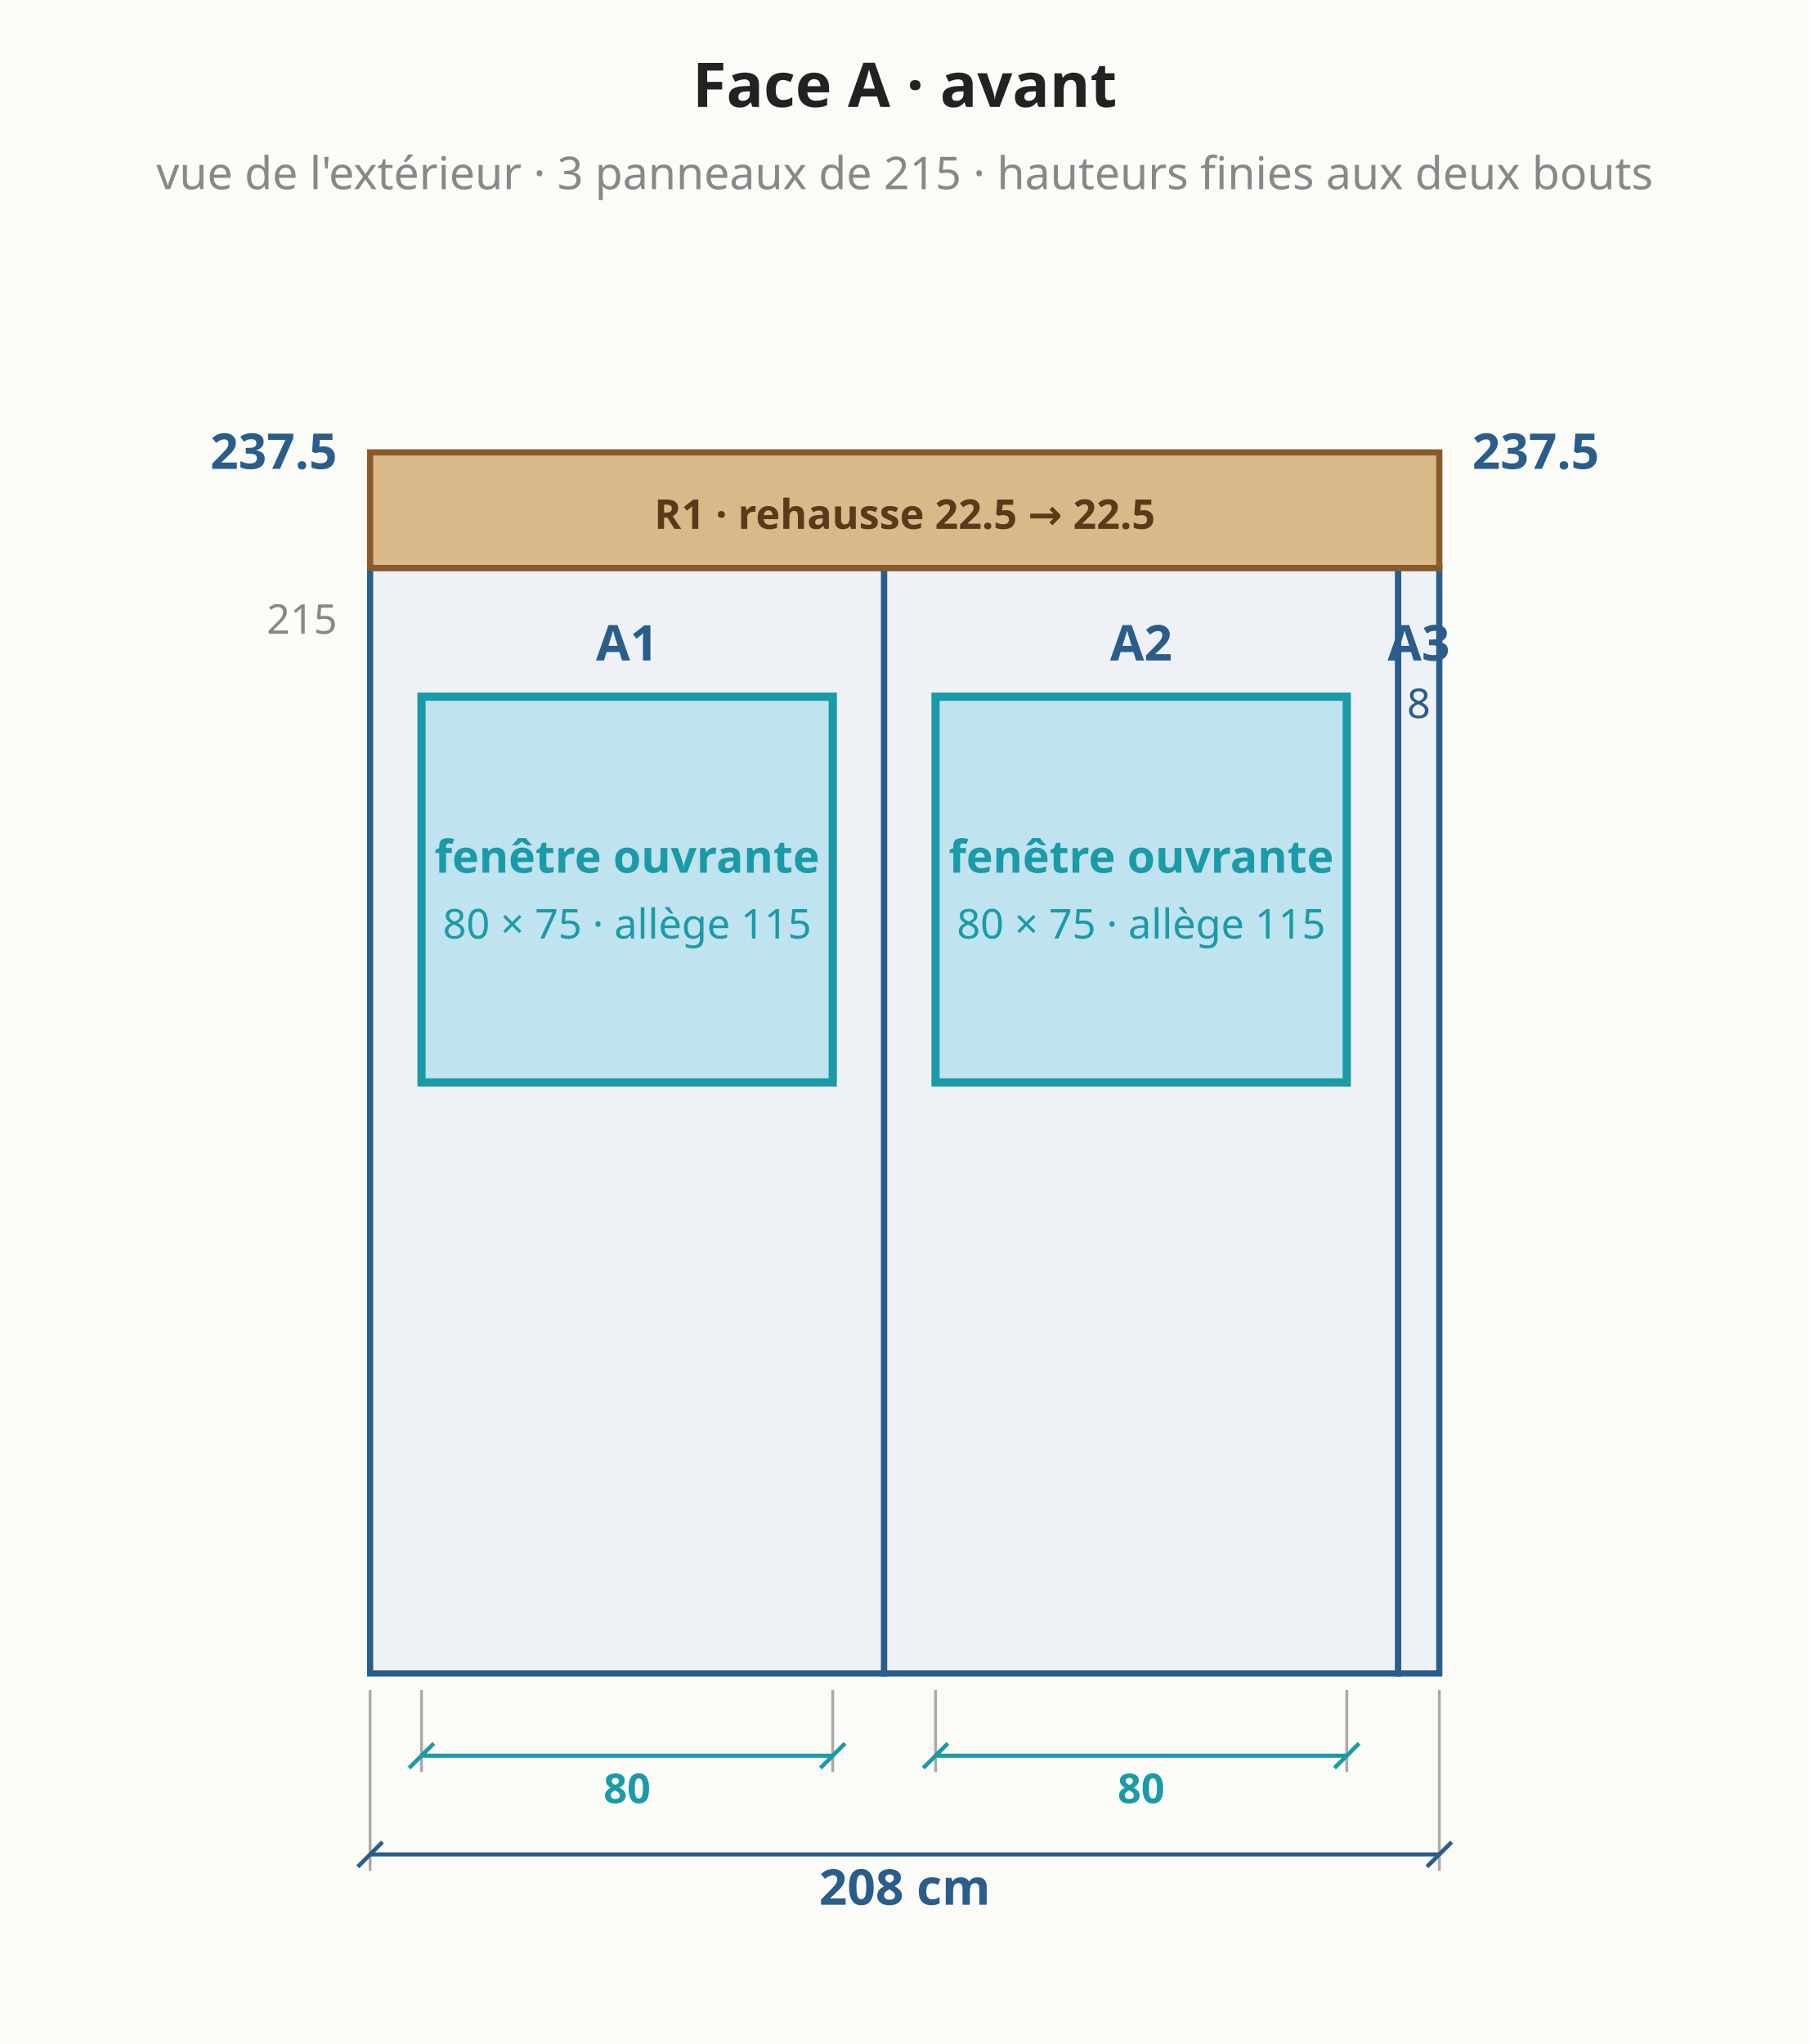
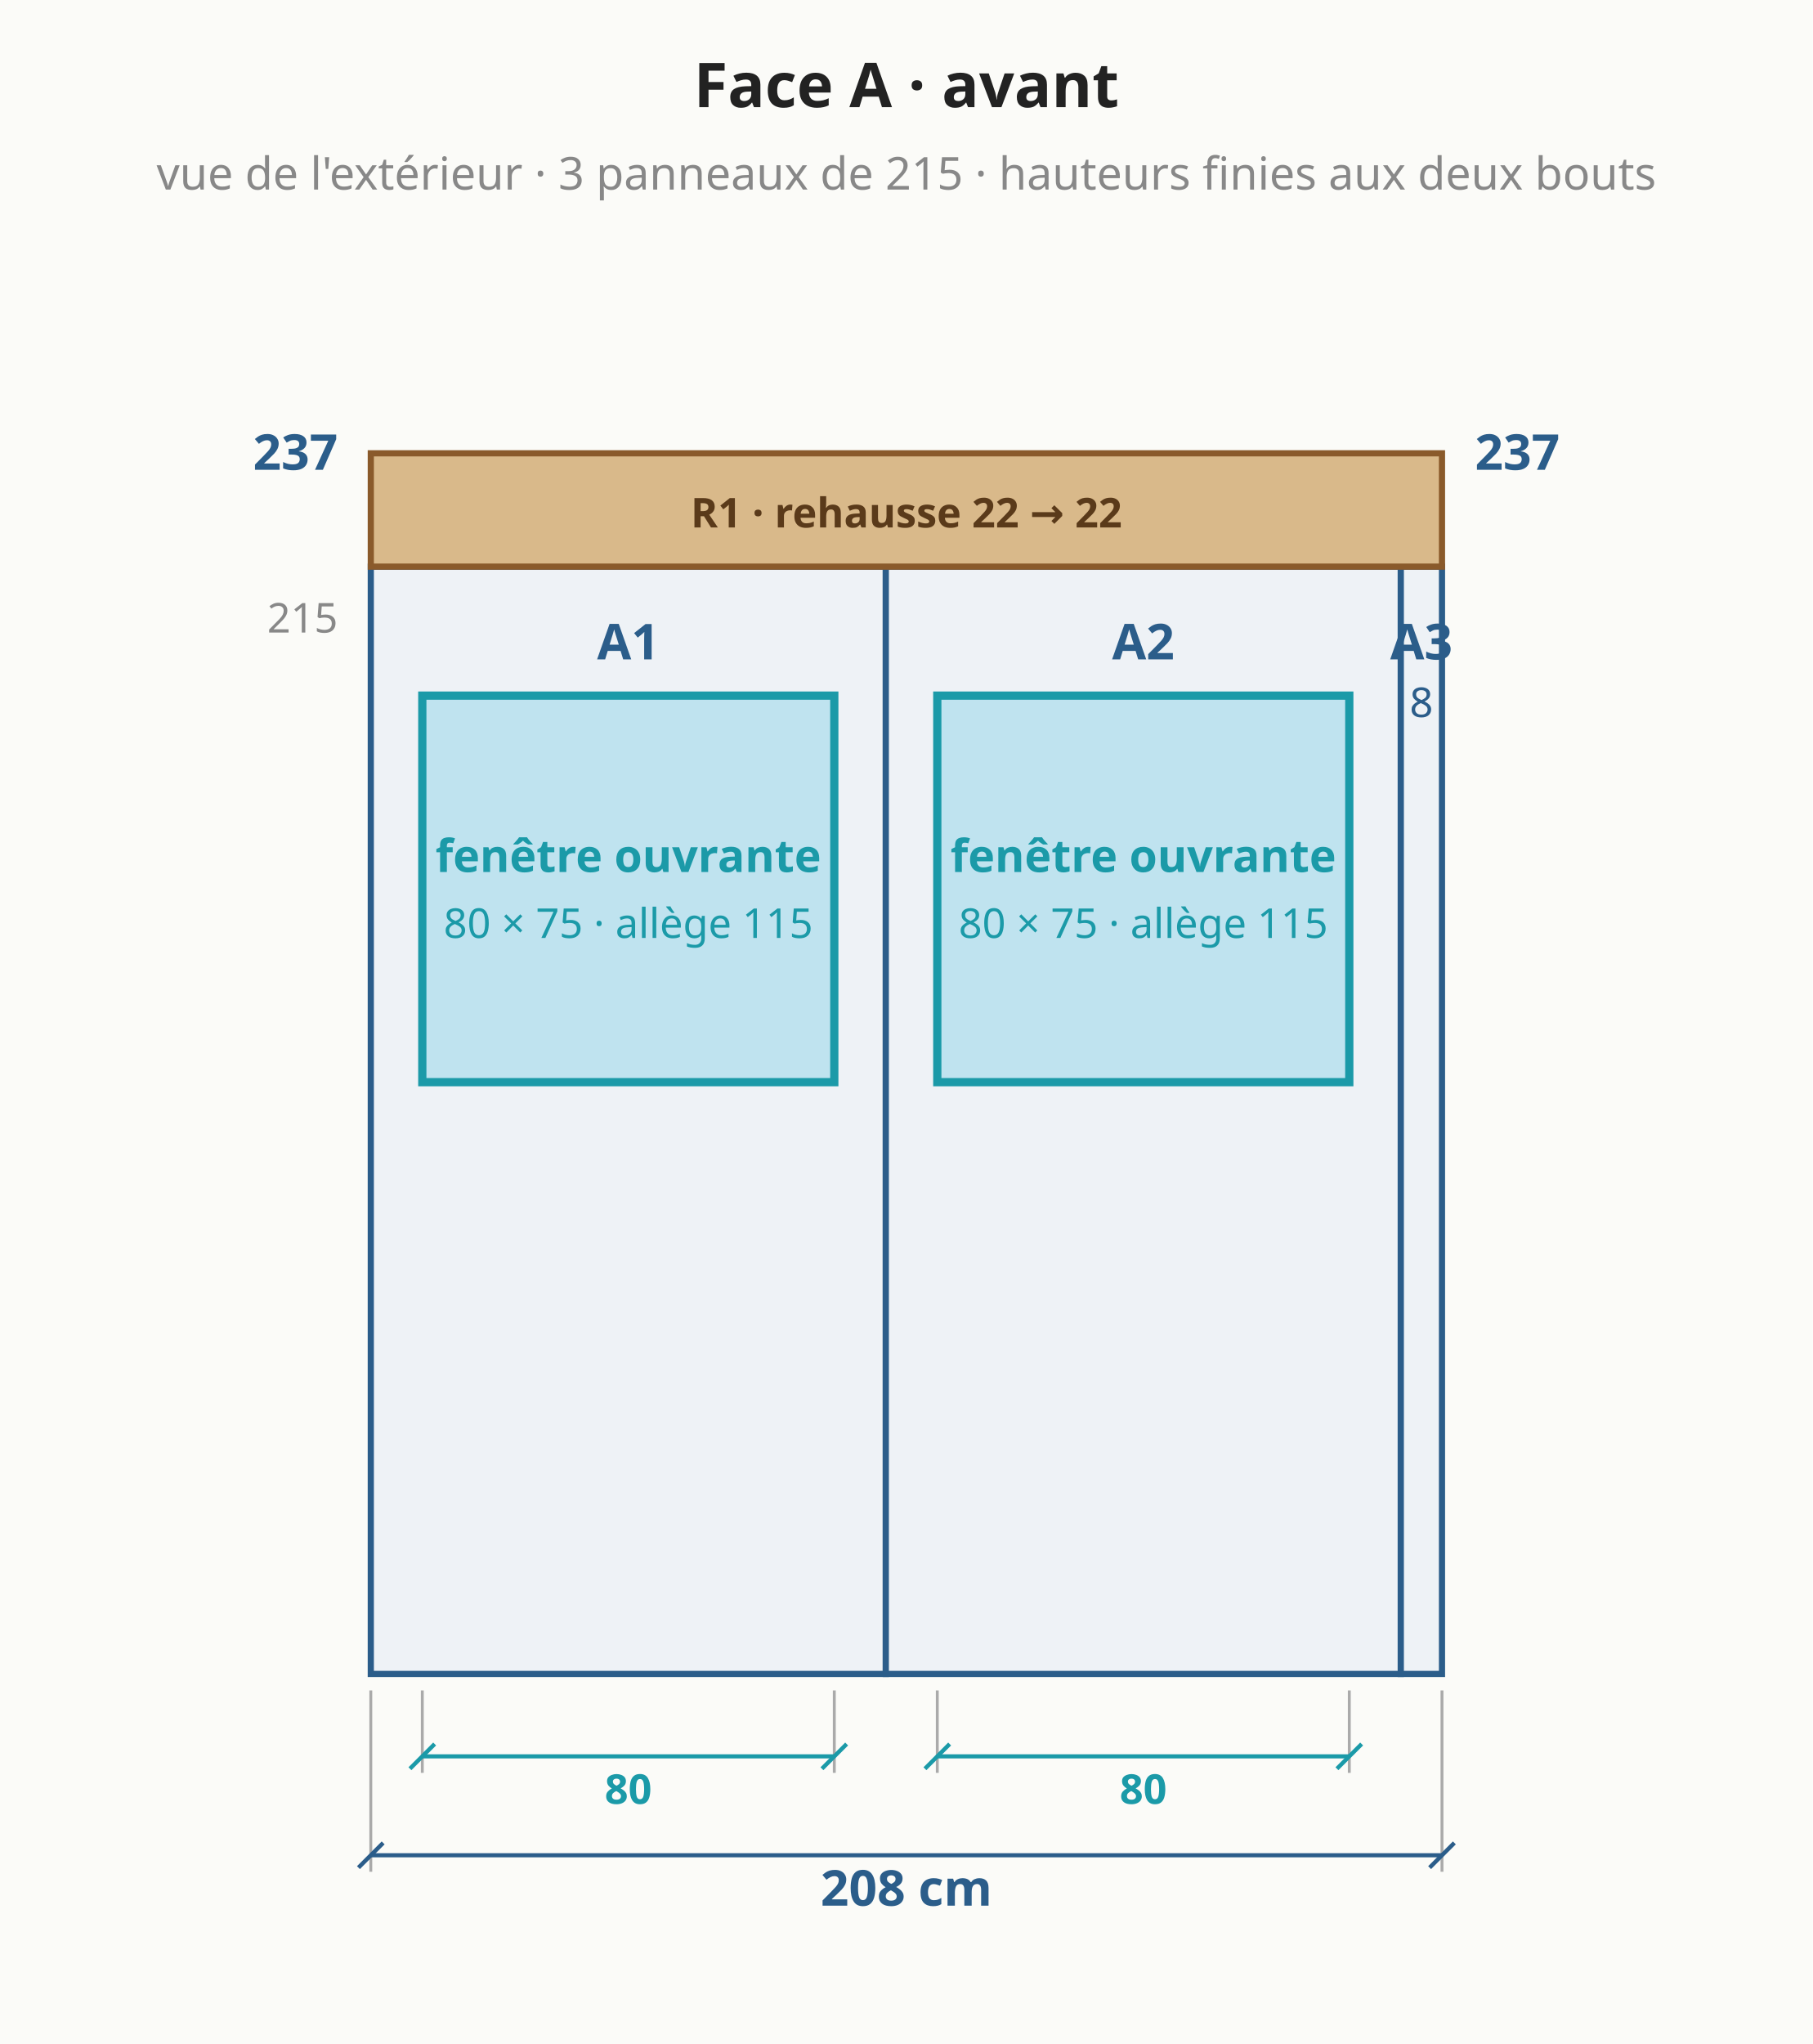
- <svg xmlns="http://www.w3.org/2000/svg" viewBox="0 0 440 497" font-family="system-ui,sans-serif" font-size="13">
-   <rect width="440" height="497" fill="#fbfbf8" />
-   <polygon points="90.0,406.9 215.0,406.9 215.0,138.1 90.0,138.1" fill="#eef2f6" stroke="#2b5d8a" stroke-width="1.5" />
-   <text x="152.5" y="160.6" text-anchor="middle" fill="#2b5d8a" font-size="12" font-weight="bold">A1</text>
-   <polygon points="215.0,406.9 340.0,406.9 340.0,138.1 215.0,138.1" fill="#eef2f6" stroke="#2b5d8a" stroke-width="1.5" />
-   <text x="277.5" y="160.6" text-anchor="middle" fill="#2b5d8a" font-size="12" font-weight="bold">A2</text>
-   <polygon points="340.0,406.9 350.0,406.9 350.0,138.1 340.0,138.1" fill="#eef2f6" stroke="#2b5d8a" stroke-width="1.5" />
-   <text x="345.0" y="160.6" text-anchor="middle" fill="#2b5d8a" font-size="12" font-weight="bold">A3</text>
-   <text x="345.0" y="174.6" text-anchor="middle" fill="#2b5d8a" font-size="10" font-weight="normal">8</text>
-   <polygon points="90.0,138.1 350.0,138.1 350.0,110.0 90.0,110.0" fill="#d9b98a" stroke="#8a5a2b" stroke-width="1.5" />
-   <text x="220.0" y="128.6" text-anchor="middle" fill="#5a3a1a" font-size="10" font-weight="bold">R1 · rehausse 22.5 → 22.5</text>
-   <rect x="102.5" y="169.4" width="100.0" height="93.8" fill="#bfe3ef" stroke="#1b9aa8" stroke-width="2" />
-   <text x="152.5" y="212.2" text-anchor="middle" fill="#1b9aa8" font-size="11" font-weight="bold">fenêtre ouvrante</text>
-   <text x="152.5" y="228.2" text-anchor="middle" fill="#1b9aa8" font-size="10" font-weight="normal">80 × 75 · allège 115</text>
-   <line x1="102.5" y1="410.9" x2="102.5" y2="430.9" stroke="#aaa" stroke-width="0.7" />
-   <line x1="202.5" y1="410.9" x2="202.5" y2="430.9" stroke="#aaa" stroke-width="0.7" />
-   <line x1="102.5" y1="426.9" x2="202.5" y2="426.9" stroke="#1b9aa8" stroke-width="1" />
-   <line x1="99.5" y1="429.9" x2="105.5" y2="423.9" stroke="#1b9aa8" stroke-width="1" />
-   <line x1="199.5" y1="429.9" x2="205.5" y2="423.9" stroke="#1b9aa8" stroke-width="1" />
-   <text x="152.5" y="434.9" text-anchor="middle" dominant-baseline="middle" fill="#1b9aa8" font-size="10" font-weight="bold" transform="rotate(0.0 152.5 434.9)">80</text>
-   <rect x="227.5" y="169.4" width="100.0" height="93.8" fill="#bfe3ef" stroke="#1b9aa8" stroke-width="2" />
-   <text x="277.5" y="212.2" text-anchor="middle" fill="#1b9aa8" font-size="11" font-weight="bold">fenêtre ouvrante</text>
-   <text x="277.5" y="228.2" text-anchor="middle" fill="#1b9aa8" font-size="10" font-weight="normal">80 × 75 · allège 115</text>
-   <line x1="227.5" y1="410.9" x2="227.5" y2="430.9" stroke="#aaa" stroke-width="0.7" />
-   <line x1="327.5" y1="410.9" x2="327.5" y2="430.9" stroke="#aaa" stroke-width="0.7" />
-   <line x1="227.5" y1="426.9" x2="327.5" y2="426.9" stroke="#1b9aa8" stroke-width="1" />
-   <line x1="224.5" y1="429.9" x2="230.5" y2="423.9" stroke="#1b9aa8" stroke-width="1" />
-   <line x1="324.5" y1="429.9" x2="330.5" y2="423.9" stroke="#1b9aa8" stroke-width="1" />
-   <text x="277.5" y="434.9" text-anchor="middle" dominant-baseline="middle" fill="#1b9aa8" font-size="10" font-weight="bold" transform="rotate(0.0 277.5 434.9)">80</text>
-   <line x1="90.0" y1="410.9" x2="90.0" y2="454.9" stroke="#aaa" stroke-width="0.7" />
-   <line x1="350.0" y1="410.9" x2="350.0" y2="454.9" stroke="#aaa" stroke-width="0.7" />
-   <line x1="90.0" y1="450.9" x2="350.0" y2="450.9" stroke="#2b5d8a" stroke-width="1" />
-   <line x1="87.0" y1="453.9" x2="93.0" y2="447.9" stroke="#2b5d8a" stroke-width="1" />
-   <line x1="347.0" y1="453.9" x2="353.0" y2="447.9" stroke="#2b5d8a" stroke-width="1" />
-   <text x="220.0" y="458.9" text-anchor="middle" dominant-baseline="middle" fill="#2b5d8a" font-size="12" font-weight="bold" transform="rotate(0.0 220.0 458.9)">208 cm</text>
-   <text x="82.0" y="114.0" text-anchor="end" fill="#2b5d8a" font-size="12" font-weight="bold">237.5</text>
-   <text x="358.0" y="114.0" text-anchor="start" fill="#2b5d8a" font-size="12" font-weight="bold">237.5</text>
-   <text x="82.0" y="154.1" text-anchor="end" fill="#888" font-size="10" font-weight="normal">215</text>
+ <svg xmlns="http://www.w3.org/2000/svg" viewBox="0 0 440 496" font-family="system-ui,sans-serif" font-size="13">
+   <rect width="440" height="496" fill="#fbfbf8" />
+   <polygon points="90.0,406.2 215.0,406.2 215.0,137.5 90.0,137.5" fill="#eef2f6" stroke="#2b5d8a" stroke-width="1.5" />
+   <text x="152.5" y="160.0" text-anchor="middle" fill="#2b5d8a" font-size="12" font-weight="bold">A1</text>
+   <polygon points="215.0,406.2 340.0,406.2 340.0,137.5 215.0,137.5" fill="#eef2f6" stroke="#2b5d8a" stroke-width="1.5" />
+   <text x="277.5" y="160.0" text-anchor="middle" fill="#2b5d8a" font-size="12" font-weight="bold">A2</text>
+   <polygon points="340.0,406.2 350.0,406.2 350.0,137.5 340.0,137.5" fill="#eef2f6" stroke="#2b5d8a" stroke-width="1.5" />
+   <text x="345.0" y="160.0" text-anchor="middle" fill="#2b5d8a" font-size="12" font-weight="bold">A3</text>
+   <text x="345.0" y="174.0" text-anchor="middle" fill="#2b5d8a" font-size="10" font-weight="normal">8</text>
+   <polygon points="90.0,137.5 350.0,137.5 350.0,110.0 90.0,110.0" fill="#d9b98a" stroke="#8a5a2b" stroke-width="1.5" />
+   <text x="220.0" y="128.0" text-anchor="middle" fill="#5a3a1a" font-size="10" font-weight="bold">R1 · rehausse 22 → 22</text>
+   <rect x="102.5" y="168.8" width="100.0" height="93.8" fill="#bfe3ef" stroke="#1b9aa8" stroke-width="2" />
+   <text x="152.5" y="211.6" text-anchor="middle" fill="#1b9aa8" font-size="11" font-weight="bold">fenêtre ouvrante</text>
+   <text x="152.5" y="227.6" text-anchor="middle" fill="#1b9aa8" font-size="10" font-weight="normal">80 × 75 · allège 115</text>
+   <line x1="102.5" y1="410.2" x2="102.5" y2="430.2" stroke="#aaa" stroke-width="0.7" />
+   <line x1="202.5" y1="410.2" x2="202.5" y2="430.2" stroke="#aaa" stroke-width="0.7" />
+   <line x1="102.5" y1="426.2" x2="202.5" y2="426.2" stroke="#1b9aa8" stroke-width="1" />
+   <line x1="99.5" y1="429.2" x2="105.5" y2="423.2" stroke="#1b9aa8" stroke-width="1" />
+   <line x1="199.5" y1="429.2" x2="205.5" y2="423.2" stroke="#1b9aa8" stroke-width="1" />
+   <text x="152.5" y="434.2" text-anchor="middle" dominant-baseline="middle" fill="#1b9aa8" font-size="10" font-weight="bold" transform="rotate(0.0 152.5 434.2)">80</text>
+   <rect x="227.5" y="168.8" width="100.0" height="93.8" fill="#bfe3ef" stroke="#1b9aa8" stroke-width="2" />
+   <text x="277.5" y="211.6" text-anchor="middle" fill="#1b9aa8" font-size="11" font-weight="bold">fenêtre ouvrante</text>
+   <text x="277.5" y="227.6" text-anchor="middle" fill="#1b9aa8" font-size="10" font-weight="normal">80 × 75 · allège 115</text>
+   <line x1="227.5" y1="410.2" x2="227.5" y2="430.2" stroke="#aaa" stroke-width="0.7" />
+   <line x1="327.5" y1="410.2" x2="327.5" y2="430.2" stroke="#aaa" stroke-width="0.7" />
+   <line x1="227.5" y1="426.2" x2="327.5" y2="426.2" stroke="#1b9aa8" stroke-width="1" />
+   <line x1="224.5" y1="429.2" x2="230.5" y2="423.2" stroke="#1b9aa8" stroke-width="1" />
+   <line x1="324.5" y1="429.2" x2="330.5" y2="423.2" stroke="#1b9aa8" stroke-width="1" />
+   <text x="277.5" y="434.2" text-anchor="middle" dominant-baseline="middle" fill="#1b9aa8" font-size="10" font-weight="bold" transform="rotate(0.0 277.5 434.2)">80</text>
+   <line x1="90.0" y1="410.2" x2="90.0" y2="454.2" stroke="#aaa" stroke-width="0.7" />
+   <line x1="350.0" y1="410.2" x2="350.0" y2="454.2" stroke="#aaa" stroke-width="0.7" />
+   <line x1="90.0" y1="450.2" x2="350.0" y2="450.2" stroke="#2b5d8a" stroke-width="1" />
+   <line x1="87.0" y1="453.2" x2="93.0" y2="447.2" stroke="#2b5d8a" stroke-width="1" />
+   <line x1="347.0" y1="453.2" x2="353.0" y2="447.2" stroke="#2b5d8a" stroke-width="1" />
+   <text x="220.0" y="458.2" text-anchor="middle" dominant-baseline="middle" fill="#2b5d8a" font-size="12" font-weight="bold" transform="rotate(0.0 220.0 458.2)">208 cm</text>
+   <text x="82.0" y="114.0" text-anchor="end" fill="#2b5d8a" font-size="12" font-weight="bold">237</text>
+   <text x="358.0" y="114.0" text-anchor="start" fill="#2b5d8a" font-size="12" font-weight="bold">237</text>
+   <text x="82.0" y="153.5" text-anchor="end" fill="#888" font-size="10" font-weight="normal">215</text>
  <text x="220.0" y="26.0" text-anchor="middle" fill="#222" font-size="15" font-weight="bold">Face A · avant</text>
  <text x="220.0" y="46.0" text-anchor="middle" fill="#888" font-size="11" font-weight="normal">vue de l'extérieur · 3 panneaux de 215 · hauteurs finies aux deux bouts</text>
</svg>
